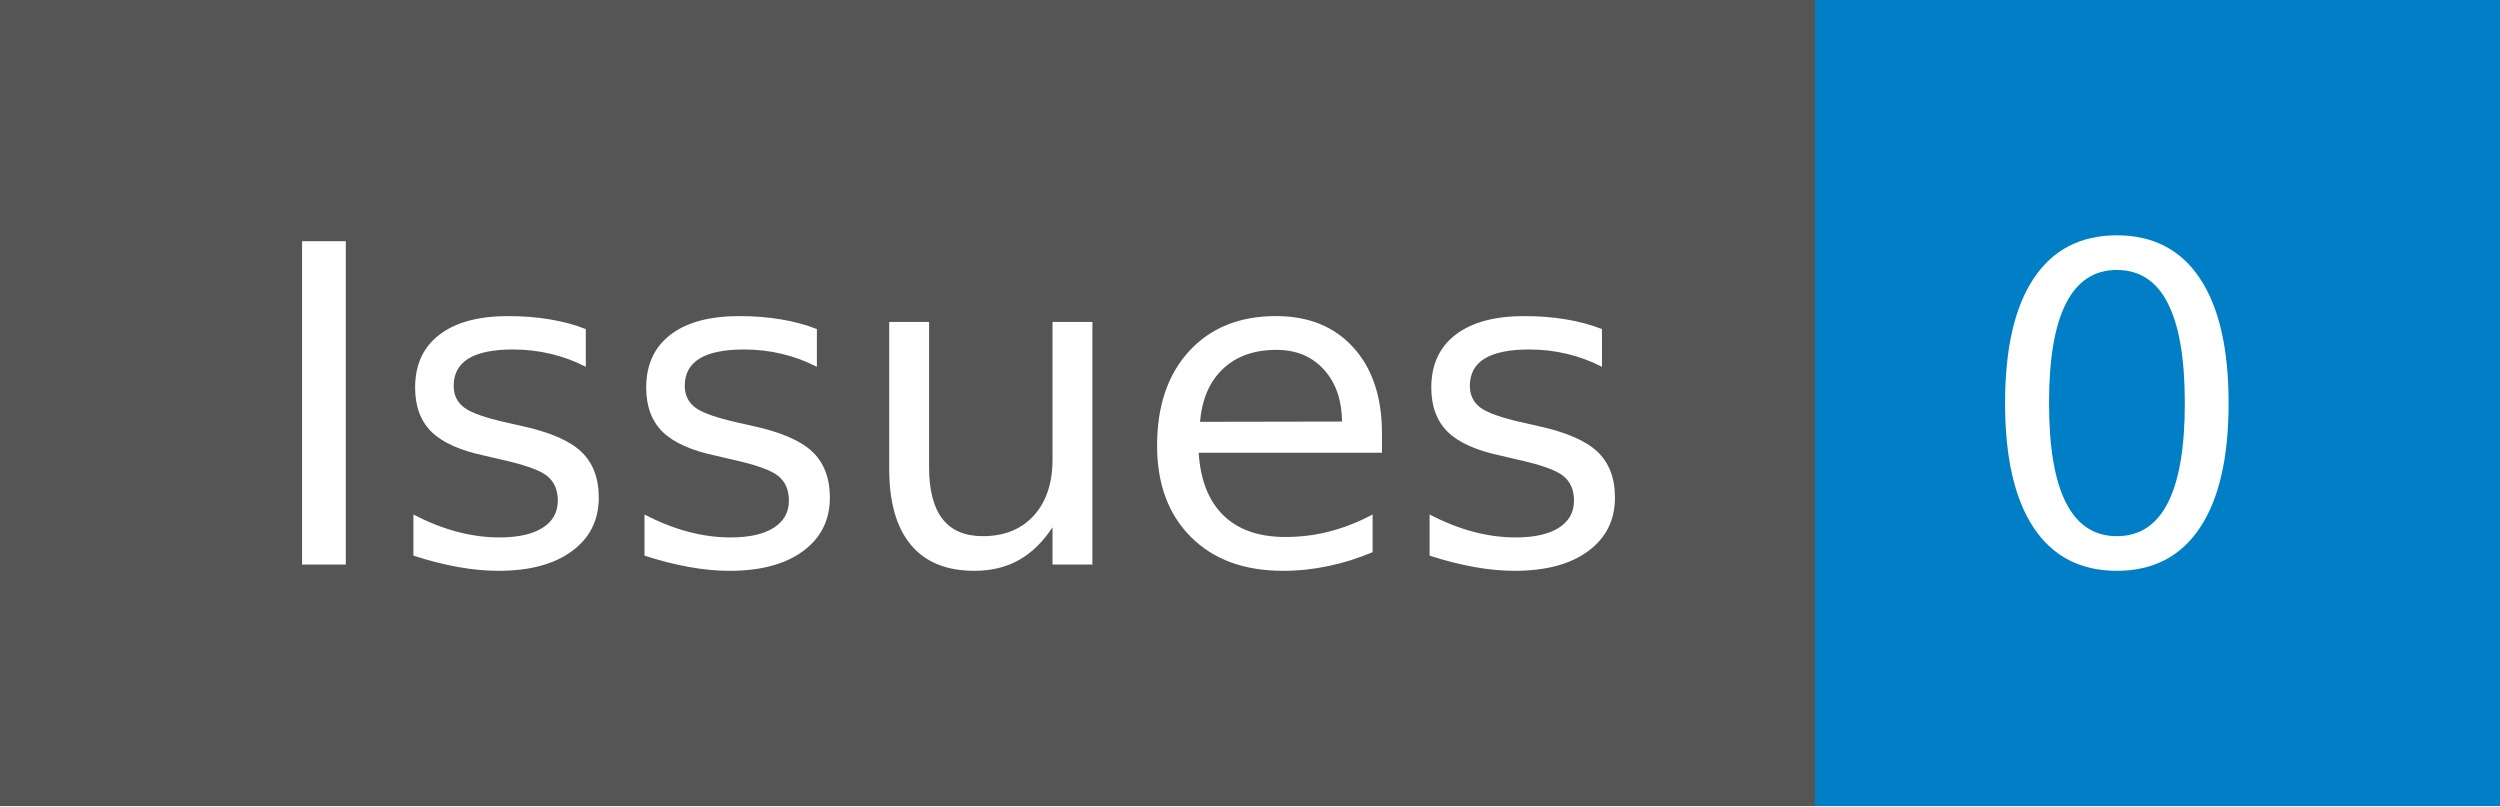
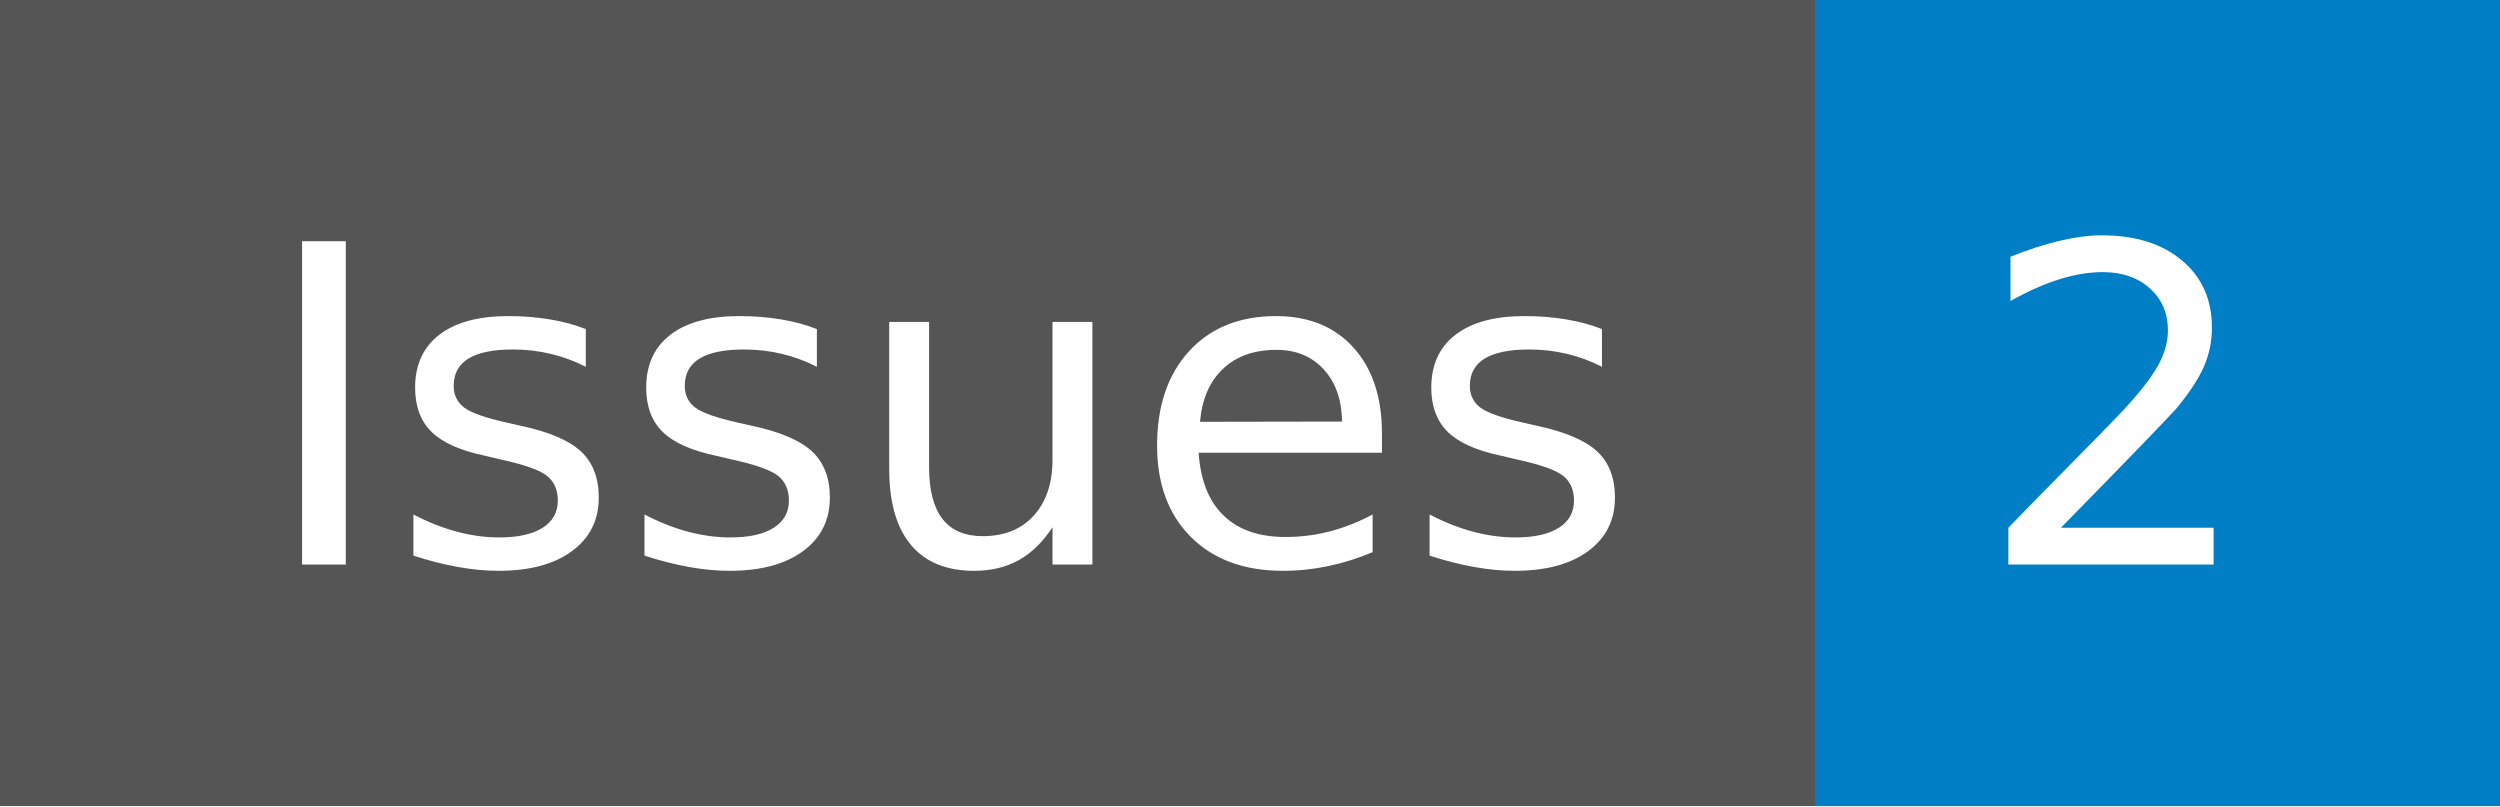
- <svg xmlns="http://www.w3.org/2000/svg" width="62" height="20" role="img" aria-label="Issues: 0">
+ <svg xmlns="http://www.w3.org/2000/svg" width="62" height="20" role="img" aria-label="Issues: 2">
  <g shape-rendering="crispEdges">
    <rect width="45" height="20" fill="#555" />
    <rect x="45" width="17" height="20" fill="#007ec6" />
  </g>
  <g fill="#fff" text-anchor="middle" font-family="Verdana,Geneva,DejaVu Sans,sans-serif" text-rendering="geometricPrecision" font-size="110">
    <text x="235" y="140" transform="scale(.1)" fill="#fff" textLength="350">Issues</text>
-     <text x="525" y="140" transform="scale(.1)" fill="#fff" textLength="70">0</text>
+     <text x="525" y="140" transform="scale(.1)" fill="#fff" textLength="70">2</text>
  </g>
</svg>
